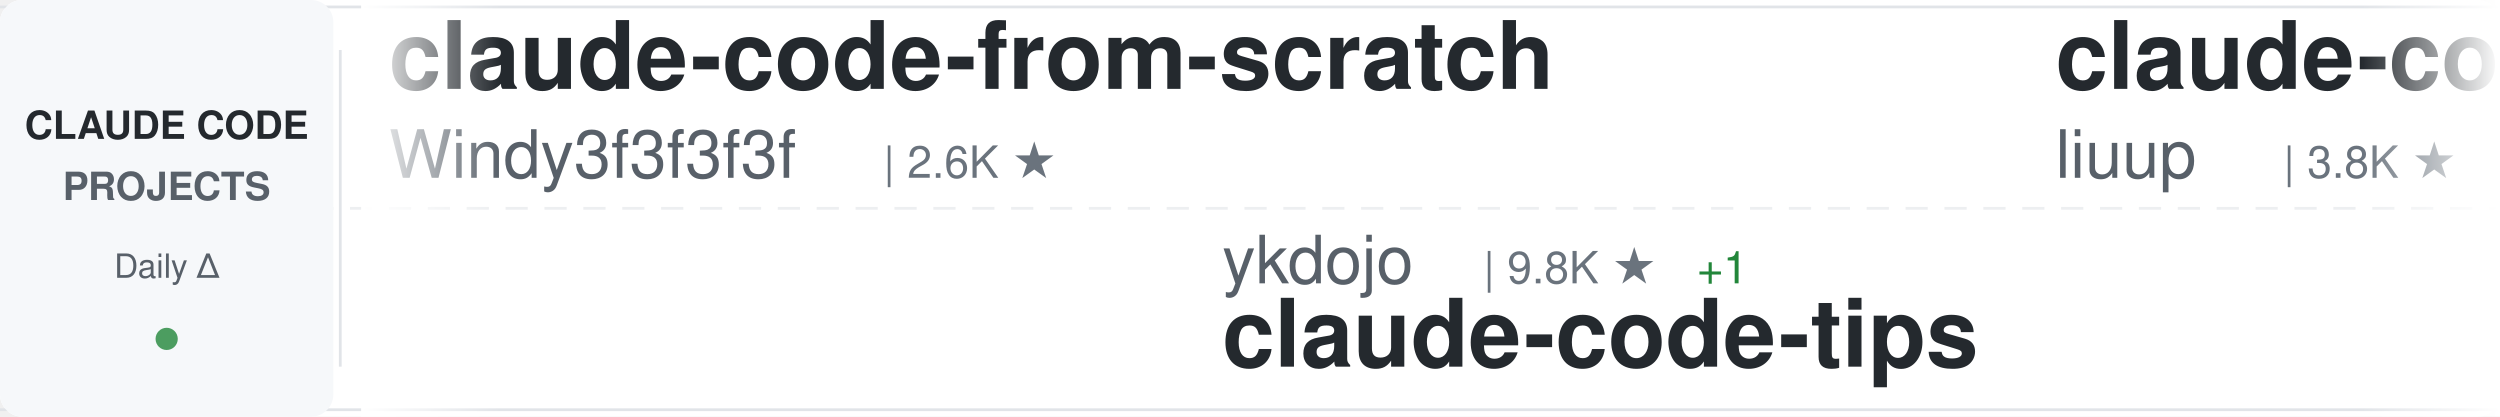
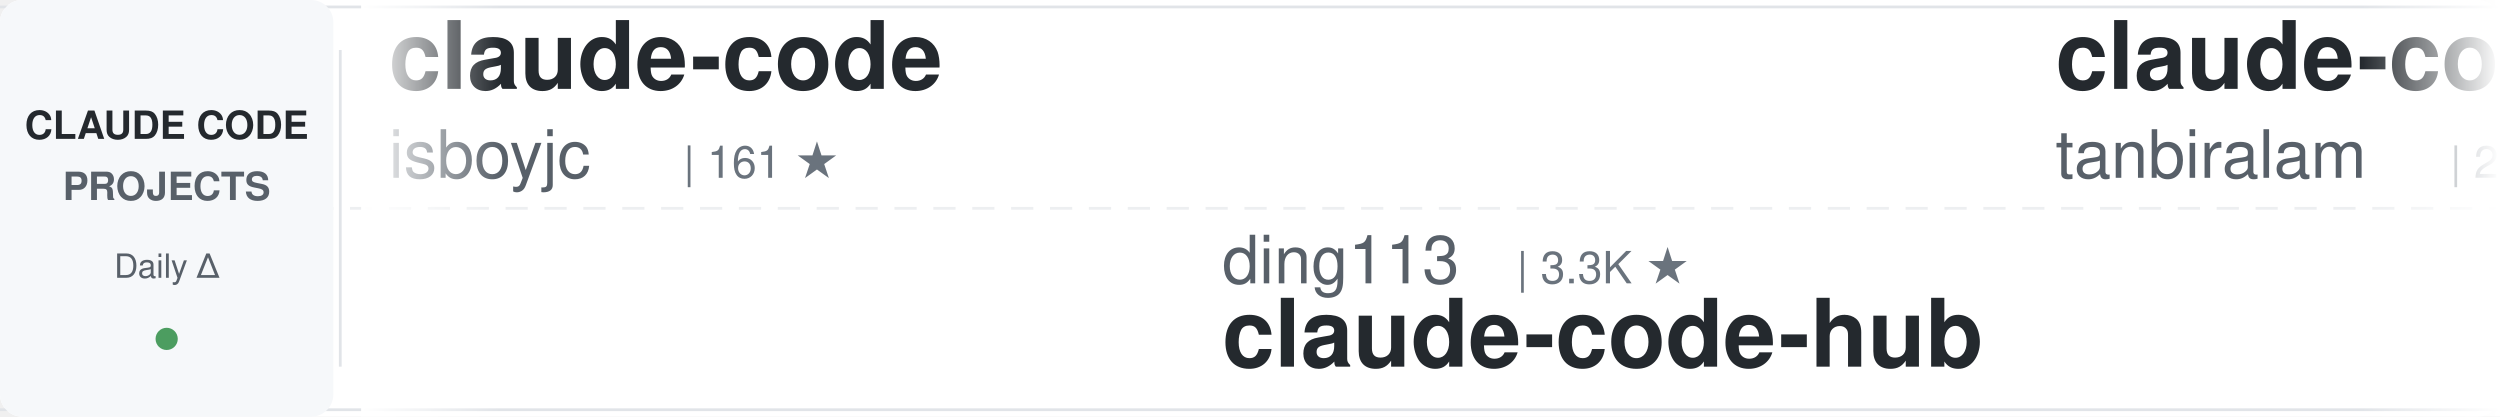
<svg xmlns="http://www.w3.org/2000/svg" width="900" height="150">
  <defs>
    <linearGradient id="awesomeLeftFade" x1="0%" y1="0%" x2="100%" y2="0%">
      <stop offset="0%" style="stop-color:#ffffff;stop-opacity:1" />
      <stop offset="100%" style="stop-color:#ffffff;stop-opacity:0" />
    </linearGradient>
    <linearGradient id="awesomeRightFade" x1="0%" y1="0%" x2="100%" y2="0%">
      <stop offset="0%" style="stop-color:#ffffff;stop-opacity:0" />
      <stop offset="100%" style="stop-color:#ffffff;stop-opacity:1" />
    </linearGradient>
  </defs>
  <rect width="900" height="150" fill="#ffffff" rx="8" />
  <rect x="0" y="2" width="900" height="1" fill="#e1e4e8" />
  <rect x="0" y="147" width="900" height="1" fill="#e1e4e8" />
  <line x1="0" y1="75" x2="900" y2="75" stroke="#e1e4e8" stroke-width="1" stroke-dasharray="8 6" opacity="0.6" />
  <rect x="0" y="0" width="120" height="150" fill="#f6f8fa" rx="8" />
  <text x="60" y="50" font-family="-apple-system, BlinkMacSystemFont, 'Segoe UI', Helvetica, Arial, sans-serif" font-size="14" font-weight="600" fill="#24292e" text-anchor="middle">CLAUDE CODE</text>
  <text x="60" y="72" font-family="-apple-system, BlinkMacSystemFont, 'Segoe UI', Helvetica, Arial, sans-serif" font-size="14" font-weight="600" fill="#586069" text-anchor="middle">PROJECTS</text>
  <text x="60" y="100" font-family="-apple-system, BlinkMacSystemFont, 'Segoe UI', Helvetica, Arial, sans-serif" font-size="12" font-weight="500" fill="#586069" text-anchor="middle">Daily Δ</text>
  <circle cx="60" cy="122" r="4" fill="#22863a" opacity="0.8" />
  <rect x="122" y="18" width="1" height="114" fill="#e1e4e8" />
  <clipPath id="awesomeTickerClip">
    <rect x="130" y="0" width="770" height="150" />
  </clipPath>
  <g clip-path="url(#awesomeTickerClip)">
    <g id="awesomeTickerItems">
      <animateTransform attributeName="transform" attributeType="XML" type="translate" from="0 0" to="-3000 0" dur="54s" repeatCount="indefinite" />
      <g transform="translate(0, 0)">
-         <text x="140" y="32" font-family="-apple-system, BlinkMacSystemFont, 'Segoe UI', Helvetica, Arial, sans-serif" font-size="34" font-weight="600" fill="#24292e">claude-code-from-scratch</text>
-         <text x="140" y="64" font-family="-apple-system, BlinkMacSystemFont, 'Segoe UI', Helvetica, Arial, sans-serif" font-size="24" font-weight="400" fill="#586069">Windy3f3f3f3f</text>
-         <text x="318" y="64" font-family="-apple-system, BlinkMacSystemFont, 'Segoe UI', Helvetica, Arial, sans-serif" font-size="16" font-weight="500" fill="#6a737d">| 2.6K ★</text>
-       </g>
-       <g transform="translate(300, 0)">
-         <text x="140" y="102" font-family="-apple-system, BlinkMacSystemFont, 'Segoe UI', Helvetica, Arial, sans-serif" font-size="24" font-weight="400" fill="#586069">ykdojo</text>
-         <text x="234" y="102" font-family="-apple-system, BlinkMacSystemFont, 'Segoe UI', Helvetica, Arial, sans-serif" font-size="16" font-weight="500" fill="#6a737d">| 9.8K ★</text>
-         <text x="311" y="102" font-family="-apple-system, BlinkMacSystemFont, 'Segoe UI', Helvetica, Arial, sans-serif" font-size="16" font-weight="500" fill="#22863a"> +1</text>
-         <text x="140" y="132" font-family="-apple-system, BlinkMacSystemFont, 'Segoe UI', Helvetica, Arial, sans-serif" font-size="34" font-weight="600" fill="#24292e">claude-code-tips</text>
-       </g>
-       <g transform="translate(600, 0)">
-         <text x="140" y="32" font-family="-apple-system, BlinkMacSystemFont, 'Segoe UI', Helvetica, Arial, sans-serif" font-size="34" font-weight="600" fill="#24292e">claude-code-analysis</text>
-         <text x="140" y="64" font-family="-apple-system, BlinkMacSystemFont, 'Segoe UI', Helvetica, Arial, sans-serif" font-size="24" font-weight="400" fill="#586069">liuup</text>
-         <text x="222" y="64" font-family="-apple-system, BlinkMacSystemFont, 'Segoe UI', Helvetica, Arial, sans-serif" font-size="16" font-weight="500" fill="#6a737d">| 3.8K ★</text>
-       </g>
-       <g transform="translate(900, 0)">
-         <text x="140" y="102" font-family="-apple-system, BlinkMacSystemFont, 'Segoe UI', Helvetica, Arial, sans-serif" font-size="24" font-weight="400" fill="#586069">jqueryscript</text>
-         <text x="306" y="102" font-family="-apple-system, BlinkMacSystemFont, 'Segoe UI', Helvetica, Arial, sans-serif" font-size="16" font-weight="500" fill="#6a737d">| 502 ★</text>
-         <text x="140" y="132" font-family="-apple-system, BlinkMacSystemFont, 'Segoe UI', Helvetica, Arial, sans-serif" font-size="34" font-weight="600" fill="#24292e">awesome-claude-code</text>
-       </g>
-       <g transform="translate(1200, 0)">
-         <text x="140" y="32" font-family="-apple-system, BlinkMacSystemFont, 'Segoe UI', Helvetica, Arial, sans-serif" font-size="34" font-weight="600" fill="#24292e">claude-code</text>
-         <text x="140" y="64" font-family="-apple-system, BlinkMacSystemFont, 'Segoe UI', Helvetica, Arial, sans-serif" font-size="24" font-weight="400" fill="#586069">xorespesp</text>
-         <text x="270" y="64" font-family="-apple-system, BlinkMacSystemFont, 'Segoe UI', Helvetica, Arial, sans-serif" font-size="16" font-weight="500" fill="#6a737d">| 230 ★</text>
-       </g>
-       <g transform="translate(1500, 0)">
-         <text x="140" y="102" font-family="-apple-system, BlinkMacSystemFont, 'Segoe UI', Helvetica, Arial, sans-serif" font-size="24" font-weight="400" fill="#586069">T-Lab-CUHKSZ</text>
-         <text x="306" y="102" font-family="-apple-system, BlinkMacSystemFont, 'Segoe UI', Helvetica, Arial, sans-serif" font-size="16" font-weight="500" fill="#6a737d">| 328 ★</text>
-         <text x="140" y="132" font-family="-apple-system, BlinkMacSystemFont, 'Segoe UI', Helvetica, Arial, sans-serif" font-size="34" font-weight="600" fill="#24292e">claude-code</text>
-       </g>
-       <g transform="translate(1800, 0)">
        <text x="140" y="32" font-family="-apple-system, BlinkMacSystemFont, 'Segoe UI', Helvetica, Arial, sans-serif" font-size="34" font-weight="600" fill="#24292e">claude-code</text>
        <text x="140" y="64" font-family="-apple-system, BlinkMacSystemFont, 'Segoe UI', Helvetica, Arial, sans-serif" font-size="24" font-weight="400" fill="#586069">isboyjc</text>
        <text x="246" y="64" font-family="-apple-system, BlinkMacSystemFont, 'Segoe UI', Helvetica, Arial, sans-serif" font-size="16" font-weight="500" fill="#6a737d">| 161 ★</text>
      </g>
+       <g transform="translate(300, 0)">
+         <text x="140" y="102" font-family="-apple-system, BlinkMacSystemFont, 'Segoe UI', Helvetica, Arial, sans-serif" font-size="24" font-weight="400" fill="#586069">ding113</text>
+         <text x="246" y="102" font-family="-apple-system, BlinkMacSystemFont, 'Segoe UI', Helvetica, Arial, sans-serif" font-size="16" font-weight="500" fill="#6a737d">| 3.3K ★</text>
+         <text x="140" y="132" font-family="-apple-system, BlinkMacSystemFont, 'Segoe UI', Helvetica, Arial, sans-serif" font-size="34" font-weight="600" fill="#24292e">claude-code-hub</text>
+       </g>
+       <g transform="translate(600, 0)">
+         <text x="140" y="32" font-family="-apple-system, BlinkMacSystemFont, 'Segoe UI', Helvetica, Arial, sans-serif" font-size="34" font-weight="600" fill="#24292e">claude-code</text>
+         <text x="140" y="64" font-family="-apple-system, BlinkMacSystemFont, 'Segoe UI', Helvetica, Arial, sans-serif" font-size="24" font-weight="400" fill="#586069">tanbiralam</text>
+         <text x="282" y="64" font-family="-apple-system, BlinkMacSystemFont, 'Segoe UI', Helvetica, Arial, sans-serif" font-size="16" font-weight="500" fill="#6a737d">| 2.2K ★</text>
+         <text x="359" y="64" font-family="-apple-system, BlinkMacSystemFont, 'Segoe UI', Helvetica, Arial, sans-serif" font-size="16" font-weight="500" fill="#22863a"> +4</text>
+       </g>
+       <g transform="translate(900, 0)">
+         <text x="140" y="102" font-family="-apple-system, BlinkMacSystemFont, 'Segoe UI', Helvetica, Arial, sans-serif" font-size="24" font-weight="400" fill="#586069">ChrisWiles</text>
+         <text x="282" y="102" font-family="-apple-system, BlinkMacSystemFont, 'Segoe UI', Helvetica, Arial, sans-serif" font-size="16" font-weight="500" fill="#6a737d">| 6.0K ★</text>
+         <text x="140" y="132" font-family="-apple-system, BlinkMacSystemFont, 'Segoe UI', Helvetica, Arial, sans-serif" font-size="34" font-weight="600" fill="#24292e">claude-code-showcase</text>
+       </g>
+       <g transform="translate(1200, 0)">
+         <text x="140" y="32" font-family="-apple-system, BlinkMacSystemFont, 'Segoe UI', Helvetica, Arial, sans-serif" font-size="34" font-weight="600" fill="#24292e">pi-vs-claude-code</text>
+         <text x="140" y="64" font-family="-apple-system, BlinkMacSystemFont, 'Segoe UI', Helvetica, Arial, sans-serif" font-size="24" font-weight="400" fill="#586069">disler</text>
+         <text x="234" y="64" font-family="-apple-system, BlinkMacSystemFont, 'Segoe UI', Helvetica, Arial, sans-serif" font-size="16" font-weight="500" fill="#6a737d">| 1.6K ★</text>
+         <text x="311" y="64" font-family="-apple-system, BlinkMacSystemFont, 'Segoe UI', Helvetica, Arial, sans-serif" font-size="16" font-weight="500" fill="#22863a"> +1</text>
+       </g>
+       <g transform="translate(1500, 0)">
+         <text x="140" y="102" font-family="-apple-system, BlinkMacSystemFont, 'Segoe UI', Helvetica, Arial, sans-serif" font-size="24" font-weight="400" fill="#586069">pengchengneo</text>
+         <text x="306" y="102" font-family="-apple-system, BlinkMacSystemFont, 'Segoe UI', Helvetica, Arial, sans-serif" font-size="16" font-weight="500" fill="#6a737d">| 1.8K ★</text>
+         <text x="383" y="102" font-family="-apple-system, BlinkMacSystemFont, 'Segoe UI', Helvetica, Arial, sans-serif" font-size="16" font-weight="500" fill="#22863a"> +1</text>
+         <text x="140" y="132" font-family="-apple-system, BlinkMacSystemFont, 'Segoe UI', Helvetica, Arial, sans-serif" font-size="34" font-weight="600" fill="#24292e">Claude-Code</text>
+       </g>
+       <g transform="translate(1800, 0)">
+         <text x="140" y="32" font-family="-apple-system, BlinkMacSystemFont, 'Segoe UI', Helvetica, Arial, sans-serif" font-size="34" font-weight="600" fill="#24292e">claude-code-source</text>
+         <text x="140" y="64" font-family="-apple-system, BlinkMacSystemFont, 'Segoe UI', Helvetica, Arial, sans-serif" font-size="24" font-weight="400" fill="#586069">AprilNEA</text>
+         <text x="258" y="64" font-family="-apple-system, BlinkMacSystemFont, 'Segoe UI', Helvetica, Arial, sans-serif" font-size="16" font-weight="500" fill="#6a737d">| 390 ★</text>
+       </g>
      <g transform="translate(2100, 0)">
-         <text x="140" y="102" font-family="-apple-system, BlinkMacSystemFont, 'Segoe UI', Helvetica, Arial, sans-serif" font-size="24" font-weight="400" fill="#586069">asgeirtj</text>
-         <text x="258" y="102" font-family="-apple-system, BlinkMacSystemFont, 'Segoe UI', Helvetica, Arial, sans-serif" font-size="16" font-weight="500" fill="#6a737d">| 63.3K ★</text>
-         <text x="344" y="102" font-family="-apple-system, BlinkMacSystemFont, 'Segoe UI', Helvetica, Arial, sans-serif" font-size="16" font-weight="500" fill="#22863a"> +15</text>
-         <text x="140" y="132" font-family="-apple-system, BlinkMacSystemFont, 'Segoe UI', Helvetica, Arial, sans-serif" font-size="34" font-weight="600" fill="#24292e">system_prompts_leaks</text>
+         <text x="140" y="102" font-family="-apple-system, BlinkMacSystemFont, 'Segoe UI', Helvetica, Arial, sans-serif" font-size="24" font-weight="400" fill="#586069">777genius</text>
+         <text x="270" y="102" font-family="-apple-system, BlinkMacSystemFont, 'Segoe UI', Helvetica, Arial, sans-serif" font-size="16" font-weight="500" fill="#6a737d">| 926 ★</text>
+         <text x="140" y="132" font-family="-apple-system, BlinkMacSystemFont, 'Segoe UI', Helvetica, Arial, sans-serif" font-size="34" font-weight="600" fill="#24292e">claude-code-source-code</text>
      </g>
      <g transform="translate(2400, 0)">
-         <text x="140" y="32" font-family="-apple-system, BlinkMacSystemFont, 'Segoe UI', Helvetica, Arial, sans-serif" font-size="34" font-weight="600" fill="#24292e">claude-code-cli</text>
-         <text x="140" y="64" font-family="-apple-system, BlinkMacSystemFont, 'Segoe UI', Helvetica, Arial, sans-serif" font-size="24" font-weight="400" fill="#586069">huangserva</text>
-         <text x="282" y="64" font-family="-apple-system, BlinkMacSystemFont, 'Segoe UI', Helvetica, Arial, sans-serif" font-size="16" font-weight="500" fill="#6a737d">| 622 ★</text>
-         <text x="350" y="64" font-family="-apple-system, BlinkMacSystemFont, 'Segoe UI', Helvetica, Arial, sans-serif" font-size="16" font-weight="500" fill="#22863a"> +1</text>
+         <text x="140" y="32" font-family="-apple-system, BlinkMacSystemFont, 'Segoe UI', Helvetica, Arial, sans-serif" font-size="34" font-weight="600" fill="#24292e">claude-code</text>
+         <text x="140" y="64" font-family="-apple-system, BlinkMacSystemFont, 'Segoe UI', Helvetica, Arial, sans-serif" font-size="24" font-weight="400" fill="#586069">lowcortisolprogrammer</text>
+         <text x="414" y="64" font-family="-apple-system, BlinkMacSystemFont, 'Segoe UI', Helvetica, Arial, sans-serif" font-size="16" font-weight="500" fill="#6a737d">| 171 ★</text>
      </g>
      <g transform="translate(2700, 0)">
-         <text x="140" y="102" font-family="-apple-system, BlinkMacSystemFont, 'Segoe UI', Helvetica, Arial, sans-serif" font-size="24" font-weight="400" fill="#586069">repowise-dev</text>
-         <text x="306" y="102" font-family="-apple-system, BlinkMacSystemFont, 'Segoe UI', Helvetica, Arial, sans-serif" font-size="16" font-weight="500" fill="#6a737d">| 1.2K ★</text>
-         <text x="140" y="132" font-family="-apple-system, BlinkMacSystemFont, 'Segoe UI', Helvetica, Arial, sans-serif" font-size="34" font-weight="600" fill="#24292e">claude-code-prompts</text>
+         <text x="140" y="102" font-family="-apple-system, BlinkMacSystemFont, 'Segoe UI', Helvetica, Arial, sans-serif" font-size="24" font-weight="400" fill="#586069">lorryjovens-hub</text>
+         <text x="342" y="102" font-family="-apple-system, BlinkMacSystemFont, 'Segoe UI', Helvetica, Arial, sans-serif" font-size="16" font-weight="500" fill="#6a737d">| 1.7K ★</text>
+         <text x="140" y="132" font-family="-apple-system, BlinkMacSystemFont, 'Segoe UI', Helvetica, Arial, sans-serif" font-size="34" font-weight="600" fill="#24292e">claude-code-rust</text>
      </g>
      <g transform="translate(3000, 0)">
-         <text x="140" y="32" font-family="-apple-system, BlinkMacSystemFont, 'Segoe UI', Helvetica, Arial, sans-serif" font-size="34" font-weight="600" fill="#24292e">claude-code-from-scratch</text>
-         <text x="140" y="64" font-family="-apple-system, BlinkMacSystemFont, 'Segoe UI', Helvetica, Arial, sans-serif" font-size="24" font-weight="400" fill="#586069">Windy3f3f3f3f</text>
-         <text x="318" y="64" font-family="-apple-system, BlinkMacSystemFont, 'Segoe UI', Helvetica, Arial, sans-serif" font-size="16" font-weight="500" fill="#6a737d">| 2.6K ★</text>
+         <text x="140" y="32" font-family="-apple-system, BlinkMacSystemFont, 'Segoe UI', Helvetica, Arial, sans-serif" font-size="34" font-weight="600" fill="#24292e">claude-code</text>
+         <text x="140" y="64" font-family="-apple-system, BlinkMacSystemFont, 'Segoe UI', Helvetica, Arial, sans-serif" font-size="24" font-weight="400" fill="#586069">isboyjc</text>
+         <text x="246" y="64" font-family="-apple-system, BlinkMacSystemFont, 'Segoe UI', Helvetica, Arial, sans-serif" font-size="16" font-weight="500" fill="#6a737d">| 161 ★</text>
      </g>
      <g transform="translate(3300, 0)">
-         <text x="140" y="102" font-family="-apple-system, BlinkMacSystemFont, 'Segoe UI', Helvetica, Arial, sans-serif" font-size="24" font-weight="400" fill="#586069">ykdojo</text>
-         <text x="234" y="102" font-family="-apple-system, BlinkMacSystemFont, 'Segoe UI', Helvetica, Arial, sans-serif" font-size="16" font-weight="500" fill="#6a737d">| 9.8K ★</text>
-         <text x="311" y="102" font-family="-apple-system, BlinkMacSystemFont, 'Segoe UI', Helvetica, Arial, sans-serif" font-size="16" font-weight="500" fill="#22863a"> +1</text>
-         <text x="140" y="132" font-family="-apple-system, BlinkMacSystemFont, 'Segoe UI', Helvetica, Arial, sans-serif" font-size="34" font-weight="600" fill="#24292e">claude-code-tips</text>
+         <text x="140" y="102" font-family="-apple-system, BlinkMacSystemFont, 'Segoe UI', Helvetica, Arial, sans-serif" font-size="24" font-weight="400" fill="#586069">ding113</text>
+         <text x="246" y="102" font-family="-apple-system, BlinkMacSystemFont, 'Segoe UI', Helvetica, Arial, sans-serif" font-size="16" font-weight="500" fill="#6a737d">| 3.3K ★</text>
+         <text x="140" y="132" font-family="-apple-system, BlinkMacSystemFont, 'Segoe UI', Helvetica, Arial, sans-serif" font-size="34" font-weight="600" fill="#24292e">claude-code-hub</text>
      </g>
      <g transform="translate(3600, 0)">
-         <text x="140" y="32" font-family="-apple-system, BlinkMacSystemFont, 'Segoe UI', Helvetica, Arial, sans-serif" font-size="34" font-weight="600" fill="#24292e">claude-code-analysis</text>
-         <text x="140" y="64" font-family="-apple-system, BlinkMacSystemFont, 'Segoe UI', Helvetica, Arial, sans-serif" font-size="24" font-weight="400" fill="#586069">liuup</text>
-         <text x="222" y="64" font-family="-apple-system, BlinkMacSystemFont, 'Segoe UI', Helvetica, Arial, sans-serif" font-size="16" font-weight="500" fill="#6a737d">| 3.8K ★</text>
+         <text x="140" y="32" font-family="-apple-system, BlinkMacSystemFont, 'Segoe UI', Helvetica, Arial, sans-serif" font-size="34" font-weight="600" fill="#24292e">claude-code</text>
+         <text x="140" y="64" font-family="-apple-system, BlinkMacSystemFont, 'Segoe UI', Helvetica, Arial, sans-serif" font-size="24" font-weight="400" fill="#586069">tanbiralam</text>
+         <text x="282" y="64" font-family="-apple-system, BlinkMacSystemFont, 'Segoe UI', Helvetica, Arial, sans-serif" font-size="16" font-weight="500" fill="#6a737d">| 2.2K ★</text>
+         <text x="359" y="64" font-family="-apple-system, BlinkMacSystemFont, 'Segoe UI', Helvetica, Arial, sans-serif" font-size="16" font-weight="500" fill="#22863a"> +4</text>
      </g>
      <g transform="translate(3900, 0)">
-         <text x="140" y="102" font-family="-apple-system, BlinkMacSystemFont, 'Segoe UI', Helvetica, Arial, sans-serif" font-size="24" font-weight="400" fill="#586069">jqueryscript</text>
-         <text x="306" y="102" font-family="-apple-system, BlinkMacSystemFont, 'Segoe UI', Helvetica, Arial, sans-serif" font-size="16" font-weight="500" fill="#6a737d">| 502 ★</text>
-         <text x="140" y="132" font-family="-apple-system, BlinkMacSystemFont, 'Segoe UI', Helvetica, Arial, sans-serif" font-size="34" font-weight="600" fill="#24292e">awesome-claude-code</text>
+         <text x="140" y="102" font-family="-apple-system, BlinkMacSystemFont, 'Segoe UI', Helvetica, Arial, sans-serif" font-size="24" font-weight="400" fill="#586069">ChrisWiles</text>
+         <text x="282" y="102" font-family="-apple-system, BlinkMacSystemFont, 'Segoe UI', Helvetica, Arial, sans-serif" font-size="16" font-weight="500" fill="#6a737d">| 6.0K ★</text>
+         <text x="140" y="132" font-family="-apple-system, BlinkMacSystemFont, 'Segoe UI', Helvetica, Arial, sans-serif" font-size="34" font-weight="600" fill="#24292e">claude-code-showcase</text>
      </g>
    </g>
  </g>
  <rect x="130" y="0" width="50" height="150" fill="url(#awesomeLeftFade)" />
  <rect x="850" y="0" width="50" height="150" fill="url(#awesomeRightFade)" />
</svg>
